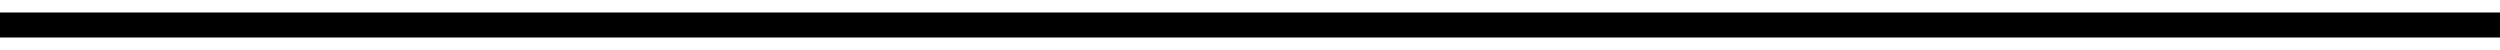
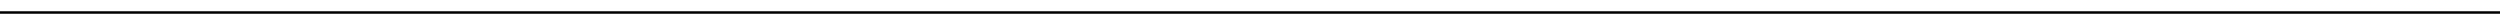
- <svg xmlns="http://www.w3.org/2000/svg" viewBox="0 0 100 2">
-   <line x1="0" y1="1" x2="100" y2="1" stroke="black" stroke-width="1" stroke-linecap="butt" />
+ <svg xmlns="http://www.w3.org/2000/svg" viewBox="0 0 100 1">
+   <line x1="0" y1="0.5" x2="100" y2="0.5" stroke="black" stroke-width="0.1" stroke-linecap="square" />
</svg>
